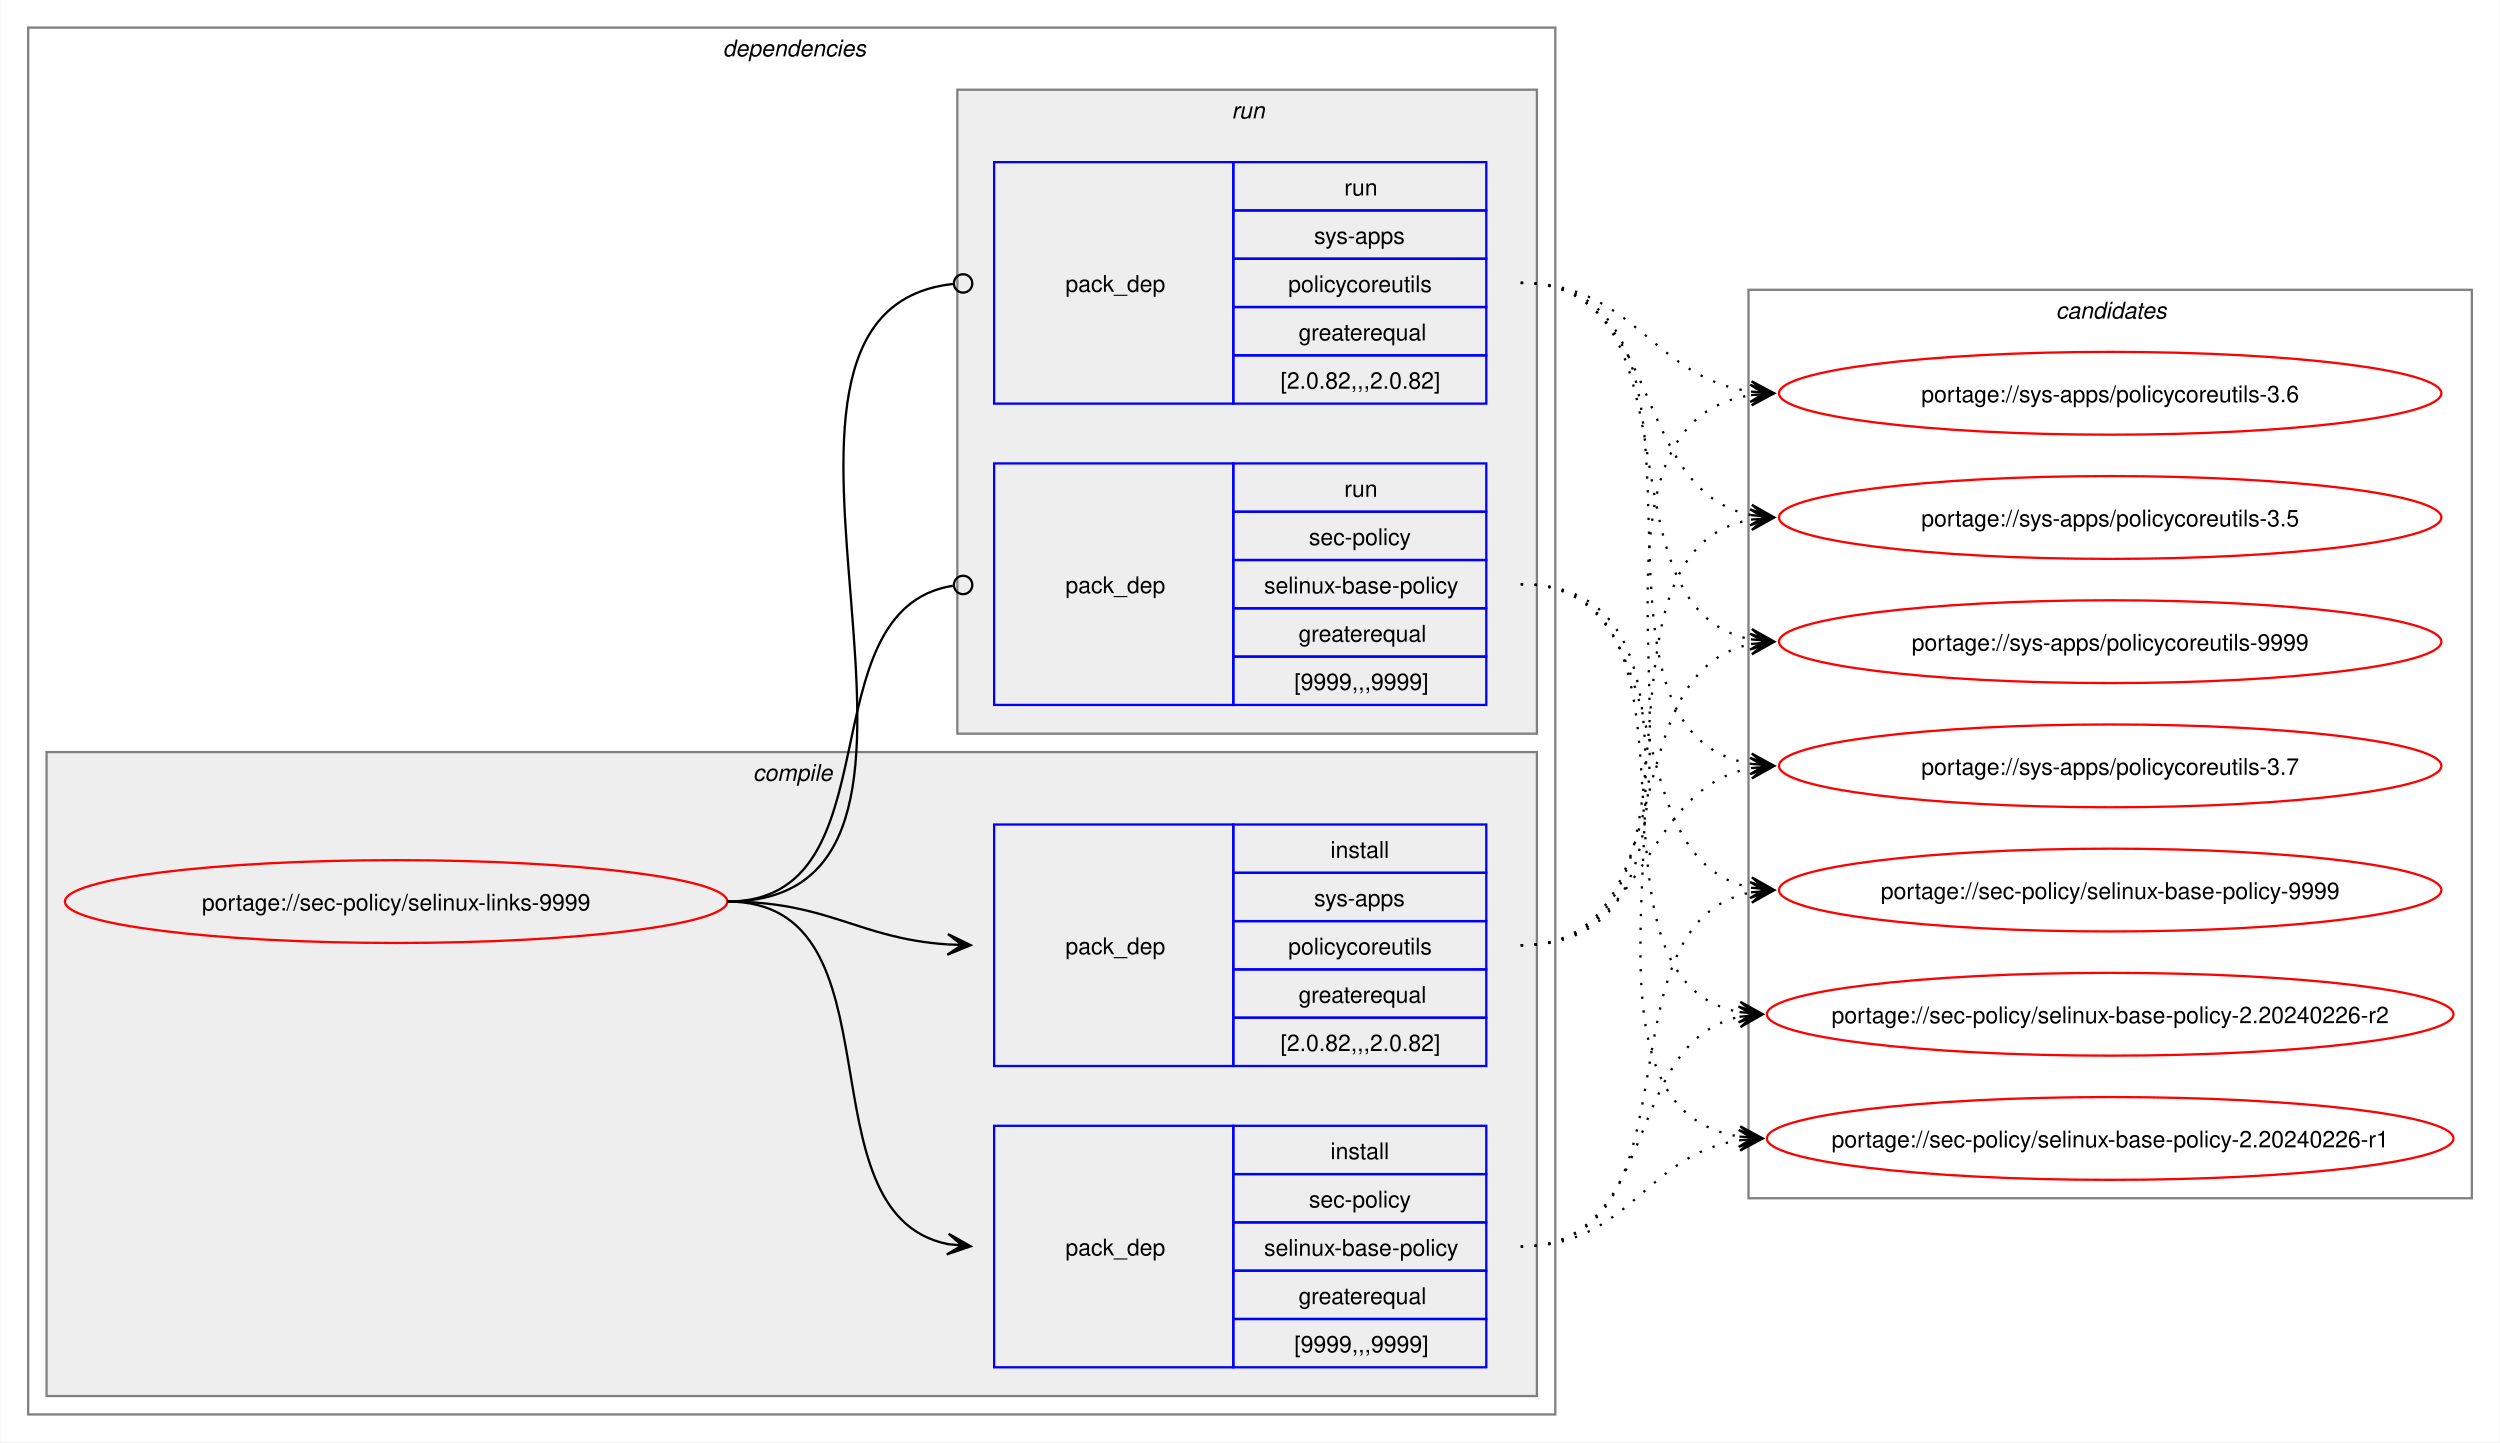
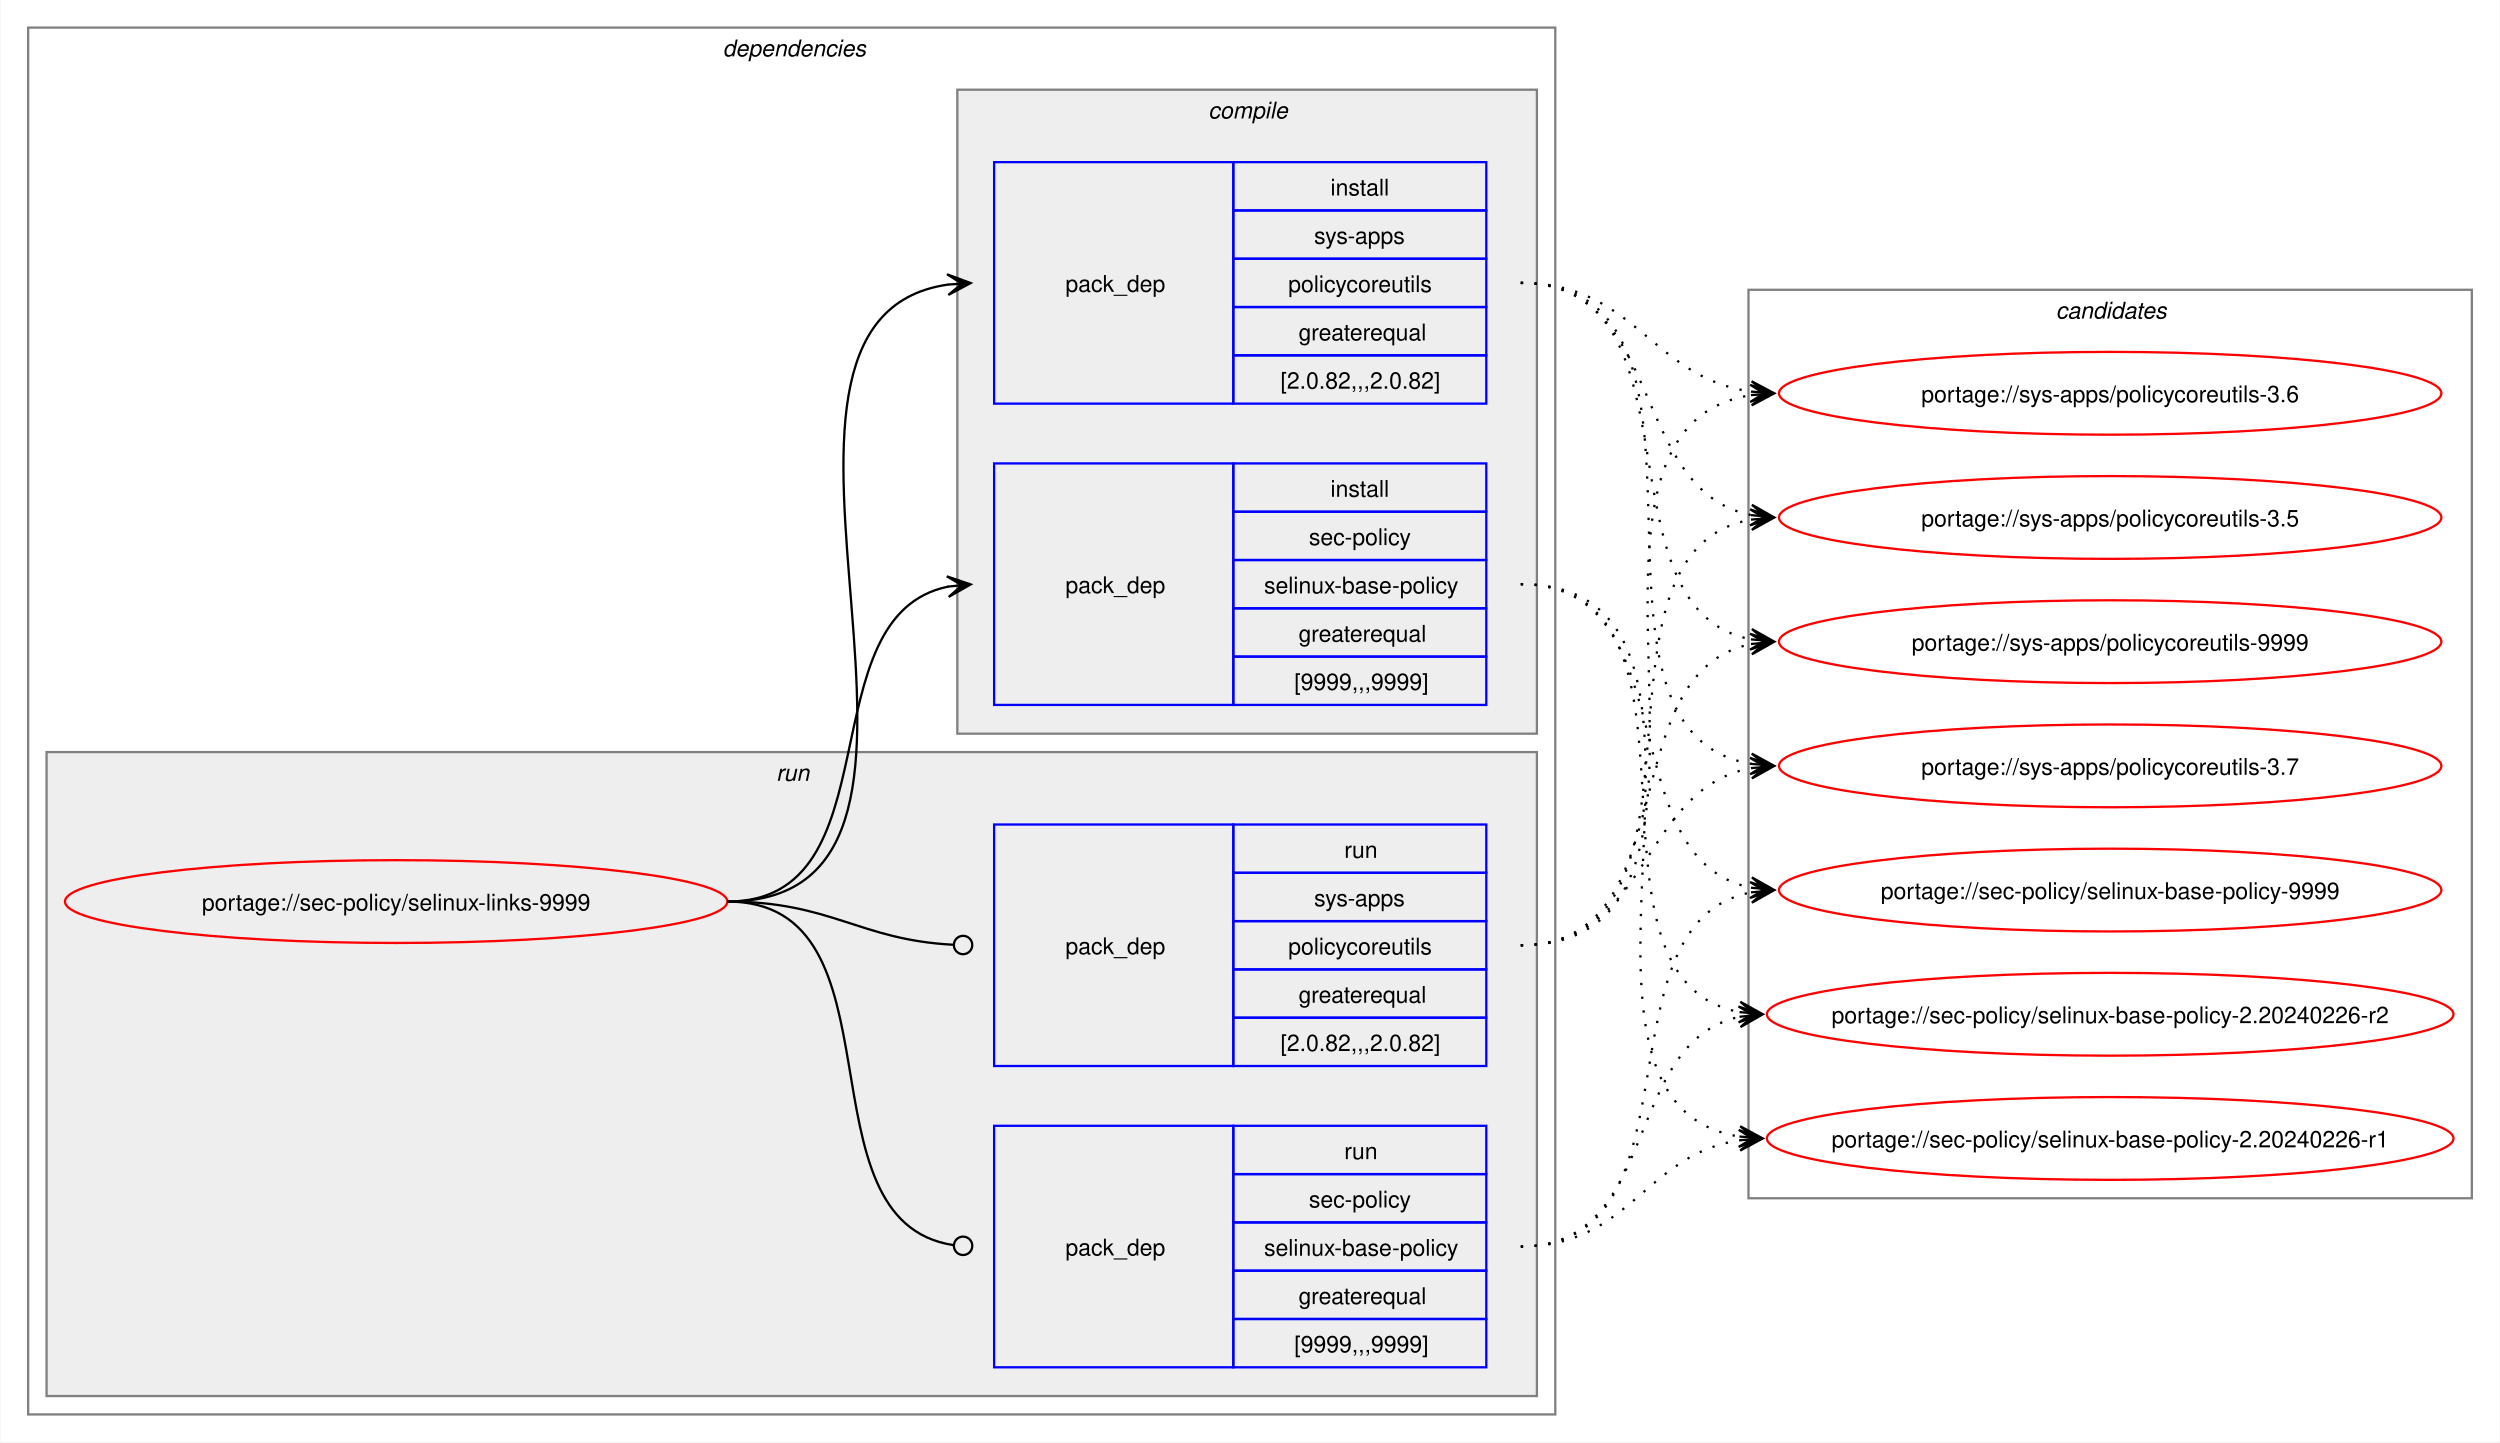
<svg xmlns="http://www.w3.org/2000/svg" xmlns:xlink="http://www.w3.org/1999/xlink" width="1087pt" height="627pt" viewBox="0.00 0.00 1086.51 627.00">
  <g id="graph0" class="graph" transform="scale(1 1) rotate(0) translate(4 623)">
    <polygon fill="white" stroke="none" points="-4,4 -4,-623 1082.51,-623 1082.51,4 -4,4" />
    <g id="clust2" class="cluster">
      <polygon fill="none" stroke="gray" points="8,-8 8,-611 672,-611 672,-8 8,-8" />
      <text text-anchor="start" x="310" y="-598.5" font-family="Helvetica,sans-Serif" font-style="italic" font-size="10.00">dependencies</text>
    </g>
+     <g id="clust7" class="cluster">
+       <polygon fill="#eeeeee" stroke="gray" points="16,-16 16,-296 664,-296 664,-16 16,-16" />
+       <text text-anchor="start" x="333.25" y="-283.5" font-family="Helvetica,sans-Serif" font-style="italic" font-size="10.00">run</text>
+     </g>
    <g id="clust3" class="cluster">
-       <polygon fill="#eeeeee" stroke="gray" points="16,-16 16,-296 664,-296 664,-16 16,-16" />
-       <text text-anchor="start" x="323.12" y="-283.5" font-family="Helvetica,sans-Serif" font-style="italic" font-size="10.00">compile</text>
-     </g>
-     <g id="clust7" class="cluster">
      <polygon fill="#eeeeee" stroke="gray" points="412,-304 412,-584 664,-584 664,-304 412,-304" />
-       <text text-anchor="start" x="531.25" y="-571.5" font-family="Helvetica,sans-Serif" font-style="italic" font-size="10.00">run</text>
+       <text text-anchor="start" x="521.12" y="-571.5" font-family="Helvetica,sans-Serif" font-style="italic" font-size="10.00">compile</text>
    </g>
    <g id="clust10" class="cluster">
      <polygon fill="none" stroke="gray" points="756,-102 756,-497 1070.51,-497 1070.51,-102 756,-102" />
      <text text-anchor="start" x="889.63" y="-484.5" font-family="Helvetica,sans-Serif" font-style="italic" font-size="10.00">candidates</text>
    </g>
    <g id="node1" class="node">
      <g id="a_node1">
        <a xlink:href="../sec-policy/selinux-links-9999.svg" xlink:title="portage://sec-policy/selinux-links-9999">
          <ellipse fill="none" stroke="red" cx="168" cy="-231" rx="144" ry="18" />
          <text text-anchor="middle" x="168" y="-227.12" font-family="Helvetica,sans-Serif" font-size="10.00">portage://sec-policy/selinux-links-9999</text>
        </a>
      </g>
    </g>
    <g id="node2" class="node">
+       <polygon fill="none" stroke="blue" points="428,-316.5 428,-421.5 532,-421.5 532,-316.5 428,-316.5" />
+       <text text-anchor="start" x="459" y="-365.12" font-family="Helvetica,sans-Serif" font-size="10.00">pack_dep</text>
+       <polygon fill="none" stroke="blue" points="532,-400.5 532,-421.5 642,-421.5 642,-400.5 532,-400.5" />
+       <text text-anchor="start" x="574.25" y="-407" font-family="Helvetica,sans-Serif" font-size="10.00">install</text>
+       <polygon fill="none" stroke="blue" points="532,-379.5 532,-400.5 642,-400.5 642,-379.5 532,-379.5" />
+       <text text-anchor="start" x="564.87" y="-386" font-family="Helvetica,sans-Serif" font-size="10.00">sec-policy</text>
+       <polygon fill="none" stroke="blue" points="532,-358.5 532,-379.5 642,-379.5 642,-358.5 532,-358.5" />
+       <text text-anchor="start" x="545.37" y="-365" font-family="Helvetica,sans-Serif" font-size="10.00">selinux-base-policy</text>
+       <polygon fill="none" stroke="blue" points="532,-337.5 532,-358.5 642,-358.5 642,-337.5 532,-337.5" />
+       <text text-anchor="start" x="560.37" y="-344" font-family="Helvetica,sans-Serif" font-size="10.00">greaterequal</text>
+       <polygon fill="none" stroke="blue" points="532,-316.5 532,-337.5 642,-337.5 642,-316.5 532,-316.5" />
+       <text text-anchor="start" x="558.5" y="-323" font-family="Helvetica,sans-Serif" font-size="10.00">[9999,,,9999]</text>
+     </g>
+     <g id="edge1" class="edge">
+       <path fill="none" stroke="black" d="M312,-231C385.67,-231 345.96,-355.34 408.12,-367.97" />
+       <polygon fill="black" stroke="black" points="417.79,-368.89 407.41,-372.42 414.02,-368.53 407.83,-367.94 407.83,-367.94 407.83,-367.94 414.02,-368.53 408.26,-363.46 417.79,-368.89" />
+     </g>
+     <g id="node3" class="node">
+       <polygon fill="none" stroke="blue" points="428,-447.5 428,-552.5 532,-552.5 532,-447.5 428,-447.5" />
+       <text text-anchor="start" x="459" y="-496.12" font-family="Helvetica,sans-Serif" font-size="10.00">pack_dep</text>
+       <polygon fill="none" stroke="blue" points="532,-531.5 532,-552.5 642,-552.5 642,-531.5 532,-531.5" />
+       <text text-anchor="start" x="574.25" y="-538" font-family="Helvetica,sans-Serif" font-size="10.00">install</text>
+       <polygon fill="none" stroke="blue" points="532,-510.5 532,-531.5 642,-531.5 642,-510.5 532,-510.5" />
+       <text text-anchor="start" x="567.12" y="-517" font-family="Helvetica,sans-Serif" font-size="10.00">sys-apps</text>
+       <polygon fill="none" stroke="blue" points="532,-489.5 532,-510.5 642,-510.5 642,-489.5 532,-489.5" />
+       <text text-anchor="start" x="555.87" y="-496" font-family="Helvetica,sans-Serif" font-size="10.00">policycoreutils</text>
+       <polygon fill="none" stroke="blue" points="532,-468.5 532,-489.5 642,-489.5 642,-468.5 532,-468.5" />
+       <text text-anchor="start" x="560.37" y="-475" font-family="Helvetica,sans-Serif" font-size="10.00">greaterequal</text>
+       <polygon fill="none" stroke="blue" points="532,-447.5 532,-468.5 642,-468.5 642,-447.5 532,-447.5" />
+       <text text-anchor="start" x="552.5" y="-454" font-family="Helvetica,sans-Serif" font-size="10.00">[2.0.82,,,2.0.82]</text>
+     </g>
+     <g id="edge2" class="edge">
+       <path fill="none" stroke="black" d="M312,-231C436.77,-231 299.18,-483.96 408.07,-499.28" />
+       <polygon fill="black" stroke="black" points="417.78,-499.92 407.51,-503.75 414.01,-499.67 407.81,-499.26 407.81,-499.26 407.81,-499.26 414.01,-499.67 408.1,-494.77 417.78,-499.92" />
+     </g>
+     <g id="node4" class="node">
      <polygon fill="none" stroke="blue" points="428,-28.5 428,-133.5 532,-133.5 532,-28.5 428,-28.5" />
      <text text-anchor="start" x="459" y="-77.12" font-family="Helvetica,sans-Serif" font-size="10.00">pack_dep</text>
      <polygon fill="none" stroke="blue" points="532,-112.5 532,-133.5 642,-133.5 642,-112.5 532,-112.5" />
-       <text text-anchor="start" x="574.25" y="-119" font-family="Helvetica,sans-Serif" font-size="10.00">install</text>
+       <text text-anchor="start" x="580.25" y="-119" font-family="Helvetica,sans-Serif" font-size="10.00">run</text>
      <polygon fill="none" stroke="blue" points="532,-91.5 532,-112.5 642,-112.5 642,-91.5 532,-91.5" />
      <text text-anchor="start" x="564.87" y="-98" font-family="Helvetica,sans-Serif" font-size="10.00">sec-policy</text>
      <polygon fill="none" stroke="blue" points="532,-70.5 532,-91.5 642,-91.5 642,-70.5 532,-70.5" />
      <text text-anchor="start" x="545.37" y="-77" font-family="Helvetica,sans-Serif" font-size="10.00">selinux-base-policy</text>
      <polygon fill="none" stroke="blue" points="532,-49.5 532,-70.5 642,-70.5 642,-49.5 532,-49.5" />
      <text text-anchor="start" x="560.37" y="-56" font-family="Helvetica,sans-Serif" font-size="10.00">greaterequal</text>
      <polygon fill="none" stroke="blue" points="532,-28.5 532,-49.5 642,-49.5 642,-28.5 532,-28.5" />
      <text text-anchor="start" x="558.5" y="-35" font-family="Helvetica,sans-Serif" font-size="10.00">[9999,,,9999]</text>
    </g>
-     <g id="edge1" class="edge">
-       <path fill="none" stroke="black" d="M312,-231C389.89,-231 342.32,-95.29 407.96,-82.04" />
-       <polygon fill="black" stroke="black" points="417.79,-81.11 408.25,-86.53 414.02,-81.47 407.83,-82.05 407.83,-82.05 407.83,-82.05 414.02,-81.47 407.41,-77.57 417.79,-81.11" />
-     </g>
-     <g id="node3" class="node">
+     <g id="edge3" class="edge">
+       <path fill="none" stroke="black" d="M312,-231C390.85,-231 341.13,-91.93 410.44,-81.6" />
+       <ellipse fill="none" stroke="black" cx="414.51" cy="-81.32" rx="4" ry="4" />
+     </g>
+     <g id="node5" class="node">
      <polygon fill="none" stroke="blue" points="428,-159.5 428,-264.5 532,-264.5 532,-159.5 428,-159.5" />
      <text text-anchor="start" x="459" y="-208.12" font-family="Helvetica,sans-Serif" font-size="10.00">pack_dep</text>
      <polygon fill="none" stroke="blue" points="532,-243.5 532,-264.5 642,-264.5 642,-243.5 532,-243.5" />
-       <text text-anchor="start" x="574.25" y="-250" font-family="Helvetica,sans-Serif" font-size="10.00">install</text>
+       <text text-anchor="start" x="580.25" y="-250" font-family="Helvetica,sans-Serif" font-size="10.00">run</text>
      <polygon fill="none" stroke="blue" points="532,-222.5 532,-243.5 642,-243.5 642,-222.5 532,-222.5" />
      <text text-anchor="start" x="567.12" y="-229" font-family="Helvetica,sans-Serif" font-size="10.00">sys-apps</text>
      <polygon fill="none" stroke="blue" points="532,-201.5 532,-222.5 642,-222.5 642,-201.5 532,-201.5" />
      <text text-anchor="start" x="555.87" y="-208" font-family="Helvetica,sans-Serif" font-size="10.00">policycoreutils</text>
      <polygon fill="none" stroke="blue" points="532,-180.5 532,-201.5 642,-201.5 642,-180.5 532,-180.5" />
      <text text-anchor="start" x="560.37" y="-187" font-family="Helvetica,sans-Serif" font-size="10.00">greaterequal</text>
      <polygon fill="none" stroke="blue" points="532,-159.5 532,-180.5 642,-180.5 642,-159.5 532,-159.5" />
      <text text-anchor="start" x="552.5" y="-166" font-family="Helvetica,sans-Serif" font-size="10.00">[2.0.82,,,2.0.82]</text>
    </g>
-     <g id="edge2" class="edge">
-       <path fill="none" stroke="black" d="M312,-231C356.34,-231 368.74,-214.99 407.84,-212.36" />
-       <polygon fill="black" stroke="black" points="417.78,-212.04 407.93,-216.86 414,-212.16 407.79,-212.36 407.79,-212.36 407.79,-212.36 414,-212.16 407.64,-207.87 417.78,-212.04" />
-     </g>
-     <g id="node4" class="node">
-       <polygon fill="none" stroke="blue" points="428,-316.5 428,-421.5 532,-421.5 532,-316.5 428,-316.5" />
-       <text text-anchor="start" x="459" y="-365.12" font-family="Helvetica,sans-Serif" font-size="10.00">pack_dep</text>
-       <polygon fill="none" stroke="blue" points="532,-400.5 532,-421.5 642,-421.5 642,-400.5 532,-400.5" />
-       <text text-anchor="start" x="580.25" y="-407" font-family="Helvetica,sans-Serif" font-size="10.00">run</text>
-       <polygon fill="none" stroke="blue" points="532,-379.5 532,-400.5 642,-400.5 642,-379.5 532,-379.5" />
-       <text text-anchor="start" x="564.87" y="-386" font-family="Helvetica,sans-Serif" font-size="10.00">sec-policy</text>
-       <polygon fill="none" stroke="blue" points="532,-358.5 532,-379.5 642,-379.5 642,-358.5 532,-358.5" />
-       <text text-anchor="start" x="545.37" y="-365" font-family="Helvetica,sans-Serif" font-size="10.00">selinux-base-policy</text>
-       <polygon fill="none" stroke="blue" points="532,-337.5 532,-358.5 642,-358.5 642,-337.5 532,-337.5" />
-       <text text-anchor="start" x="560.37" y="-344" font-family="Helvetica,sans-Serif" font-size="10.00">greaterequal</text>
-       <polygon fill="none" stroke="blue" points="532,-316.5 532,-337.5 642,-337.5 642,-316.5 532,-316.5" />
-       <text text-anchor="start" x="558.5" y="-323" font-family="Helvetica,sans-Serif" font-size="10.00">[9999,,,9999]</text>
-     </g>
-     <g id="edge3" class="edge">
-       <path fill="none" stroke="black" d="M312,-231C386.43,-231 345.13,-357.91 410.07,-368.32" />
-       <ellipse fill="none" stroke="black" cx="414.51" cy="-368.66" rx="4" ry="4" />
-     </g>
-     <g id="node5" class="node">
-       <polygon fill="none" stroke="blue" points="428,-447.5 428,-552.5 532,-552.5 532,-447.5 428,-447.5" />
-       <text text-anchor="start" x="459" y="-496.12" font-family="Helvetica,sans-Serif" font-size="10.00">pack_dep</text>
-       <polygon fill="none" stroke="blue" points="532,-531.5 532,-552.5 642,-552.5 642,-531.5 532,-531.5" />
-       <text text-anchor="start" x="580.25" y="-538" font-family="Helvetica,sans-Serif" font-size="10.00">run</text>
-       <polygon fill="none" stroke="blue" points="532,-510.5 532,-531.5 642,-531.5 642,-510.5 532,-510.5" />
-       <text text-anchor="start" x="567.12" y="-517" font-family="Helvetica,sans-Serif" font-size="10.00">sys-apps</text>
-       <polygon fill="none" stroke="blue" points="532,-489.5 532,-510.5 642,-510.5 642,-489.5 532,-489.5" />
-       <text text-anchor="start" x="555.87" y="-496" font-family="Helvetica,sans-Serif" font-size="10.00">policycoreutils</text>
-       <polygon fill="none" stroke="blue" points="532,-468.5 532,-489.5 642,-489.5 642,-468.5 532,-468.5" />
-       <text text-anchor="start" x="560.37" y="-475" font-family="Helvetica,sans-Serif" font-size="10.00">greaterequal</text>
-       <polygon fill="none" stroke="blue" points="532,-447.5 532,-468.5 642,-468.5 642,-447.5 532,-447.5" />
-       <text text-anchor="start" x="552.5" y="-454" font-family="Helvetica,sans-Serif" font-size="10.00">[2.0.82,,,2.0.82]</text>
-     </g>
    <g id="edge4" class="edge">
-       <path fill="none" stroke="black" d="M312,-231C437.53,-231 297.51,-487.03 410.07,-499.53" />
-       <ellipse fill="none" stroke="black" cx="414.51" cy="-499.76" rx="4" ry="4" />
+       <path fill="none" stroke="black" d="M312,-231C357.19,-231 369.2,-214.37 410.11,-212.23" />
+       <ellipse fill="none" stroke="black" cx="414.5" cy="-212.11" rx="4" ry="4" />
    </g>
    <g id="node6" class="node">
      <g id="a_node6">
        <a xlink:href="../sec-policy/selinux-base-policy-9999.svg" xlink:title="portage://sec-policy/selinux-base-policy-9999">
          <ellipse fill="none" stroke="red" cx="913.26" cy="-236" rx="144" ry="18" />
          <text text-anchor="middle" x="913.26" y="-232.12" font-family="Helvetica,sans-Serif" font-size="10.00">portage://sec-policy/selinux-base-policy-9999</text>
        </a>
      </g>
    </g>
    <g id="edge5" class="edge">
-       <path fill="none" stroke="black" stroke-dasharray="1,5" d="M657,-81C737.82,-81 688.61,-221.81 757.24,-235.01" />
-       <polygon fill="black" stroke="black" points="767.04,-235.89 756.68,-239.48 763.28,-235.55 757.08,-235 757.08,-235 757.08,-235 763.28,-235.55 757.48,-230.51 767.04,-235.89" />
+       <path fill="none" stroke="black" stroke-dasharray="1,5" d="M657,-369C730.15,-369 695.24,-249.16 757.41,-236.99" />
+       <polygon fill="black" stroke="black" points="767.04,-236.11 757.49,-241.51 763.28,-236.46 757.08,-237.02 757.08,-237.02 757.08,-237.02 763.28,-236.46 756.67,-232.54 767.04,-236.11" />
    </g>
    <g id="node7" class="node">
      <g id="a_node7">
        <a xlink:href="../sec-policy/selinux-base-policy-2.20240226-r2.svg" xlink:title="portage://sec-policy/selinux-base-policy-2.20240226-r2">
          <ellipse fill="none" stroke="red" cx="913.26" cy="-182" rx="149.26" ry="18" />
          <text text-anchor="middle" x="913.26" y="-178.12" font-family="Helvetica,sans-Serif" font-size="10.00">portage://sec-policy/selinux-base-policy-2.20240226-r2</text>
        </a>
      </g>
    </g>
    <g id="edge6" class="edge">
-       <path fill="none" stroke="black" stroke-dasharray="1,5" d="M657,-81C718.21,-81 700.69,-170.14 752.36,-180.93" />
-       <polygon fill="black" stroke="black" points="762.04,-181.88 751.65,-185.39 758.28,-181.51 752.09,-180.91 752.09,-180.91 752.09,-180.91 758.28,-181.51 752.53,-176.43 762.04,-181.88" />
+       <path fill="none" stroke="black" stroke-dasharray="1,5" d="M657,-369C748.67,-369 674.33,-197.03 752.38,-182.92" />
+       <polygon fill="black" stroke="black" points="762.04,-182.1 752.46,-187.43 758.27,-182.42 752.08,-182.94 752.08,-182.94 752.08,-182.94 758.27,-182.42 751.7,-178.46 762.04,-182.1" />
    </g>
    <g id="node8" class="node">
      <g id="a_node8">
        <a xlink:href="../sec-policy/selinux-base-policy-2.20240226-r1.svg" xlink:title="portage://sec-policy/selinux-base-policy-2.20240226-r1">
          <ellipse fill="none" stroke="red" cx="913.26" cy="-128" rx="149.26" ry="18" />
          <text text-anchor="middle" x="913.26" y="-124.12" font-family="Helvetica,sans-Serif" font-size="10.00">portage://sec-policy/selinux-base-policy-2.20240226-r1</text>
        </a>
      </g>
    </g>
    <g id="edge7" class="edge">
-       <path fill="none" stroke="black" stroke-dasharray="1,5" d="M657,-81C704.7,-81 710.88,-121.11 752.26,-127.22" />
-       <polygon fill="black" stroke="black" points="762.04,-127.91 751.75,-131.7 758.27,-127.65 752.06,-127.21 752.06,-127.21 752.06,-127.21 758.27,-127.65 752.38,-122.72 762.04,-127.91" />
+       <path fill="none" stroke="black" stroke-dasharray="1,5" d="M657,-369C770.06,-369 654.65,-144.19 752.09,-128.83" />
+       <polygon fill="black" stroke="black" points="762.04,-128.09 752.4,-133.31 758.27,-128.37 752.07,-128.83 752.07,-128.83 752.07,-128.83 758.27,-128.37 751.74,-124.34 762.04,-128.09" />
    </g>
    <g id="node9" class="node">
      <g id="a_node9">
        <a xlink:href="../sys-apps/policycoreutils-9999.svg" xlink:title="portage://sys-apps/policycoreutils-9999">
          <ellipse fill="none" stroke="red" cx="913.26" cy="-344" rx="144" ry="18" />
          <text text-anchor="middle" x="913.26" y="-340.12" font-family="Helvetica,sans-Serif" font-size="10.00">portage://sys-apps/policycoreutils-9999</text>
        </a>
      </g>
    </g>
    <g id="edge8" class="edge">
-       <path fill="none" stroke="black" stroke-dasharray="1,5" d="M657,-212C729.83,-212 695.51,-330.93 757.46,-343.01" />
-       <polygon fill="black" stroke="black" points="767.04,-343.89 756.67,-347.46 763.28,-343.55 757.08,-342.98 757.08,-342.98 757.08,-342.98 763.28,-343.55 757.49,-338.5 767.04,-343.89" />
+       <path fill="none" stroke="black" stroke-dasharray="1,5" d="M657,-500C738.17,-500 688.32,-358.28 757.2,-345" />
+       <polygon fill="black" stroke="black" points="767.04,-344.11 757.49,-349.49 763.28,-344.45 757.08,-345.01 757.08,-345.01 757.08,-345.01 763.28,-344.45 756.68,-340.53 767.04,-344.11" />
    </g>
    <g id="node10" class="node">
      <g id="a_node10">
        <a xlink:href="../sys-apps/policycoreutils-3.7.svg" xlink:title="portage://sys-apps/policycoreutils-3.7">
          <ellipse fill="none" stroke="red" cx="913.26" cy="-290" rx="144" ry="18" />
          <text text-anchor="middle" x="913.26" y="-286.12" font-family="Helvetica,sans-Serif" font-size="10.00">portage://sys-apps/policycoreutils-3.7</text>
        </a>
      </g>
    </g>
    <g id="edge9" class="edge">
-       <path fill="none" stroke="black" stroke-dasharray="1,5" d="M657,-212C713.38,-212 708.82,-279.98 757.11,-289.01" />
-       <polygon fill="black" stroke="black" points="767.04,-289.89 756.68,-293.49 763.27,-289.56 757.08,-289.01 757.08,-289.01 757.08,-289.01 763.27,-289.56 757.48,-284.53 767.04,-289.89" />
+       <path fill="none" stroke="black" stroke-dasharray="1,5" d="M657,-500C758.7,-500 669.77,-305.3 757.33,-290.85" />
+       <polygon fill="black" stroke="black" points="767.04,-290.09 757.42,-295.35 763.27,-290.39 757.07,-290.87 757.07,-290.87 757.07,-290.87 763.27,-290.39 756.72,-286.38 767.04,-290.09" />
    </g>
    <g id="node11" class="node">
      <g id="a_node11">
        <a xlink:href="../sys-apps/policycoreutils-3.6.svg" xlink:title="portage://sys-apps/policycoreutils-3.6">
          <ellipse fill="none" stroke="red" cx="913.26" cy="-452" rx="144" ry="18" />
          <text text-anchor="middle" x="913.26" y="-448.12" font-family="Helvetica,sans-Serif" font-size="10.00">portage://sys-apps/policycoreutils-3.6</text>
        </a>
      </g>
    </g>
    <g id="edge10" class="edge">
-       <path fill="none" stroke="black" stroke-dasharray="1,5" d="M657,-212C770.67,-212 658.65,-436.33 757.33,-451.22" />
-       <polygon fill="black" stroke="black" points="767.04,-451.91 756.75,-455.69 763.27,-451.65 757.07,-451.21 757.07,-451.21 757.07,-451.21 763.27,-451.65 757.38,-446.72 767.04,-451.91" />
+       <path fill="none" stroke="black" stroke-dasharray="1,5" d="M657,-500C706.96,-500 713.63,-458.69 757.33,-452.72" />
+       <polygon fill="black" stroke="black" points="767.04,-452.08 757.36,-457.22 763.27,-452.33 757.06,-452.73 757.06,-452.73 757.06,-452.73 763.27,-452.33 756.77,-448.24 767.04,-452.08" />
    </g>
    <g id="node12" class="node">
      <g id="a_node12">
        <a xlink:href="../sys-apps/policycoreutils-3.5.svg" xlink:title="portage://sys-apps/policycoreutils-3.5">
          <ellipse fill="none" stroke="red" cx="913.26" cy="-398" rx="144" ry="18" />
          <text text-anchor="middle" x="913.26" y="-394.12" font-family="Helvetica,sans-Serif" font-size="10.00">portage://sys-apps/policycoreutils-3.5</text>
        </a>
      </g>
    </g>
    <g id="edge11" class="edge">
+       <path fill="none" stroke="black" stroke-dasharray="1,5" d="M657,-500C720.15,-500 703.55,-409.6 757.35,-399.01" />
+       <polygon fill="black" stroke="black" points="767.04,-398.11 757.5,-403.52 763.28,-398.46 757.08,-399.03 757.08,-399.03 757.08,-399.03 763.28,-398.46 756.67,-394.55 767.04,-398.11" />
+     </g>
+     <g id="edge12" class="edge">
+       <path fill="none" stroke="black" stroke-dasharray="1,5" d="M657,-81C737.82,-81 688.61,-221.81 757.24,-235.01" />
+       <polygon fill="black" stroke="black" points="767.04,-235.89 756.68,-239.48 763.28,-235.55 757.08,-235 757.08,-235 757.08,-235 763.28,-235.55 757.48,-230.51 767.04,-235.89" />
+     </g>
+     <g id="edge13" class="edge">
+       <path fill="none" stroke="black" stroke-dasharray="1,5" d="M657,-81C718.21,-81 700.69,-170.14 752.36,-180.93" />
+       <polygon fill="black" stroke="black" points="762.04,-181.88 751.65,-185.39 758.28,-181.51 752.09,-180.91 752.09,-180.91 752.09,-180.91 758.28,-181.51 752.53,-176.43 762.04,-181.88" />
+     </g>
+     <g id="edge14" class="edge">
+       <path fill="none" stroke="black" stroke-dasharray="1,5" d="M657,-81C704.7,-81 710.88,-121.11 752.26,-127.22" />
+       <polygon fill="black" stroke="black" points="762.04,-127.91 751.75,-131.7 758.27,-127.65 752.06,-127.21 752.06,-127.21 752.06,-127.21 758.27,-127.65 752.38,-122.72 762.04,-127.91" />
+     </g>
+     <g id="edge15" class="edge">
+       <path fill="none" stroke="black" stroke-dasharray="1,5" d="M657,-212C729.83,-212 695.51,-330.93 757.46,-343.01" />
+       <polygon fill="black" stroke="black" points="767.04,-343.89 756.67,-347.46 763.28,-343.55 757.08,-342.98 757.08,-342.98 757.08,-342.98 763.28,-343.55 757.49,-338.5 767.04,-343.89" />
+     </g>
+     <g id="edge16" class="edge">
+       <path fill="none" stroke="black" stroke-dasharray="1,5" d="M657,-212C713.38,-212 708.82,-279.98 757.11,-289.01" />
+       <polygon fill="black" stroke="black" points="767.04,-289.89 756.68,-293.49 763.27,-289.56 757.08,-289.01 757.08,-289.01 757.08,-289.01 763.27,-289.56 757.48,-284.53 767.04,-289.89" />
+     </g>
+     <g id="edge17" class="edge">
+       <path fill="none" stroke="black" stroke-dasharray="1,5" d="M657,-212C770.67,-212 658.65,-436.33 757.33,-451.22" />
+       <polygon fill="black" stroke="black" points="767.04,-451.91 756.75,-455.69 763.27,-451.65 757.07,-451.21 757.07,-451.21 757.07,-451.21 763.27,-451.65 757.38,-446.72 767.04,-451.91" />
+     </g>
+     <g id="edge18" class="edge">
      <path fill="none" stroke="black" stroke-dasharray="1,5" d="M657,-212C749.38,-212 678.31,-383.06 757.28,-397.09" />
      <polygon fill="black" stroke="black" points="767.04,-397.9 756.7,-401.55 763.27,-397.59 757.08,-397.07 757.08,-397.07 757.08,-397.07 763.27,-397.59 757.45,-392.59 767.04,-397.9" />
    </g>
-     <g id="edge12" class="edge">
-       <path fill="none" stroke="black" stroke-dasharray="1,5" d="M657,-369C730.15,-369 695.24,-249.16 757.41,-236.99" />
-       <polygon fill="black" stroke="black" points="767.04,-236.11 757.49,-241.51 763.28,-236.46 757.08,-237.02 757.08,-237.02 757.08,-237.02 763.28,-236.46 756.67,-232.54 767.04,-236.11" />
-     </g>
-     <g id="edge13" class="edge">
-       <path fill="none" stroke="black" stroke-dasharray="1,5" d="M657,-369C748.67,-369 674.33,-197.03 752.38,-182.92" />
-       <polygon fill="black" stroke="black" points="762.04,-182.1 752.46,-187.43 758.27,-182.42 752.08,-182.94 752.08,-182.94 752.08,-182.94 758.27,-182.42 751.7,-178.46 762.04,-182.1" />
-     </g>
-     <g id="edge14" class="edge">
-       <path fill="none" stroke="black" stroke-dasharray="1,5" d="M657,-369C770.06,-369 654.65,-144.19 752.09,-128.83" />
-       <polygon fill="black" stroke="black" points="762.04,-128.09 752.4,-133.31 758.27,-128.37 752.07,-128.83 752.07,-128.83 752.07,-128.83 758.27,-128.37 751.74,-124.34 762.04,-128.09" />
-     </g>
-     <g id="edge15" class="edge">
-       <path fill="none" stroke="black" stroke-dasharray="1,5" d="M657,-500C738.17,-500 688.32,-358.28 757.2,-345" />
-       <polygon fill="black" stroke="black" points="767.04,-344.11 757.49,-349.49 763.28,-344.45 757.08,-345.01 757.08,-345.01 757.08,-345.01 763.28,-344.45 756.68,-340.53 767.04,-344.11" />
-     </g>
-     <g id="edge16" class="edge">
-       <path fill="none" stroke="black" stroke-dasharray="1,5" d="M657,-500C758.7,-500 669.77,-305.3 757.33,-290.85" />
-       <polygon fill="black" stroke="black" points="767.04,-290.09 757.42,-295.35 763.27,-290.39 757.07,-290.87 757.07,-290.87 757.07,-290.87 763.27,-290.39 756.72,-286.38 767.04,-290.09" />
-     </g>
-     <g id="edge17" class="edge">
-       <path fill="none" stroke="black" stroke-dasharray="1,5" d="M657,-500C706.96,-500 713.63,-458.69 757.33,-452.72" />
-       <polygon fill="black" stroke="black" points="767.04,-452.08 757.36,-457.22 763.27,-452.33 757.06,-452.73 757.06,-452.73 757.06,-452.73 763.27,-452.33 756.77,-448.24 767.04,-452.08" />
-     </g>
-     <g id="edge18" class="edge">
-       <path fill="none" stroke="black" stroke-dasharray="1,5" d="M657,-500C720.15,-500 703.55,-409.6 757.35,-399.01" />
-       <polygon fill="black" stroke="black" points="767.04,-398.11 757.5,-403.52 763.28,-398.46 757.08,-399.03 757.08,-399.03 757.08,-399.03 763.28,-398.46 756.67,-394.55 767.04,-398.11" />
-     </g>
  </g>
</svg>
